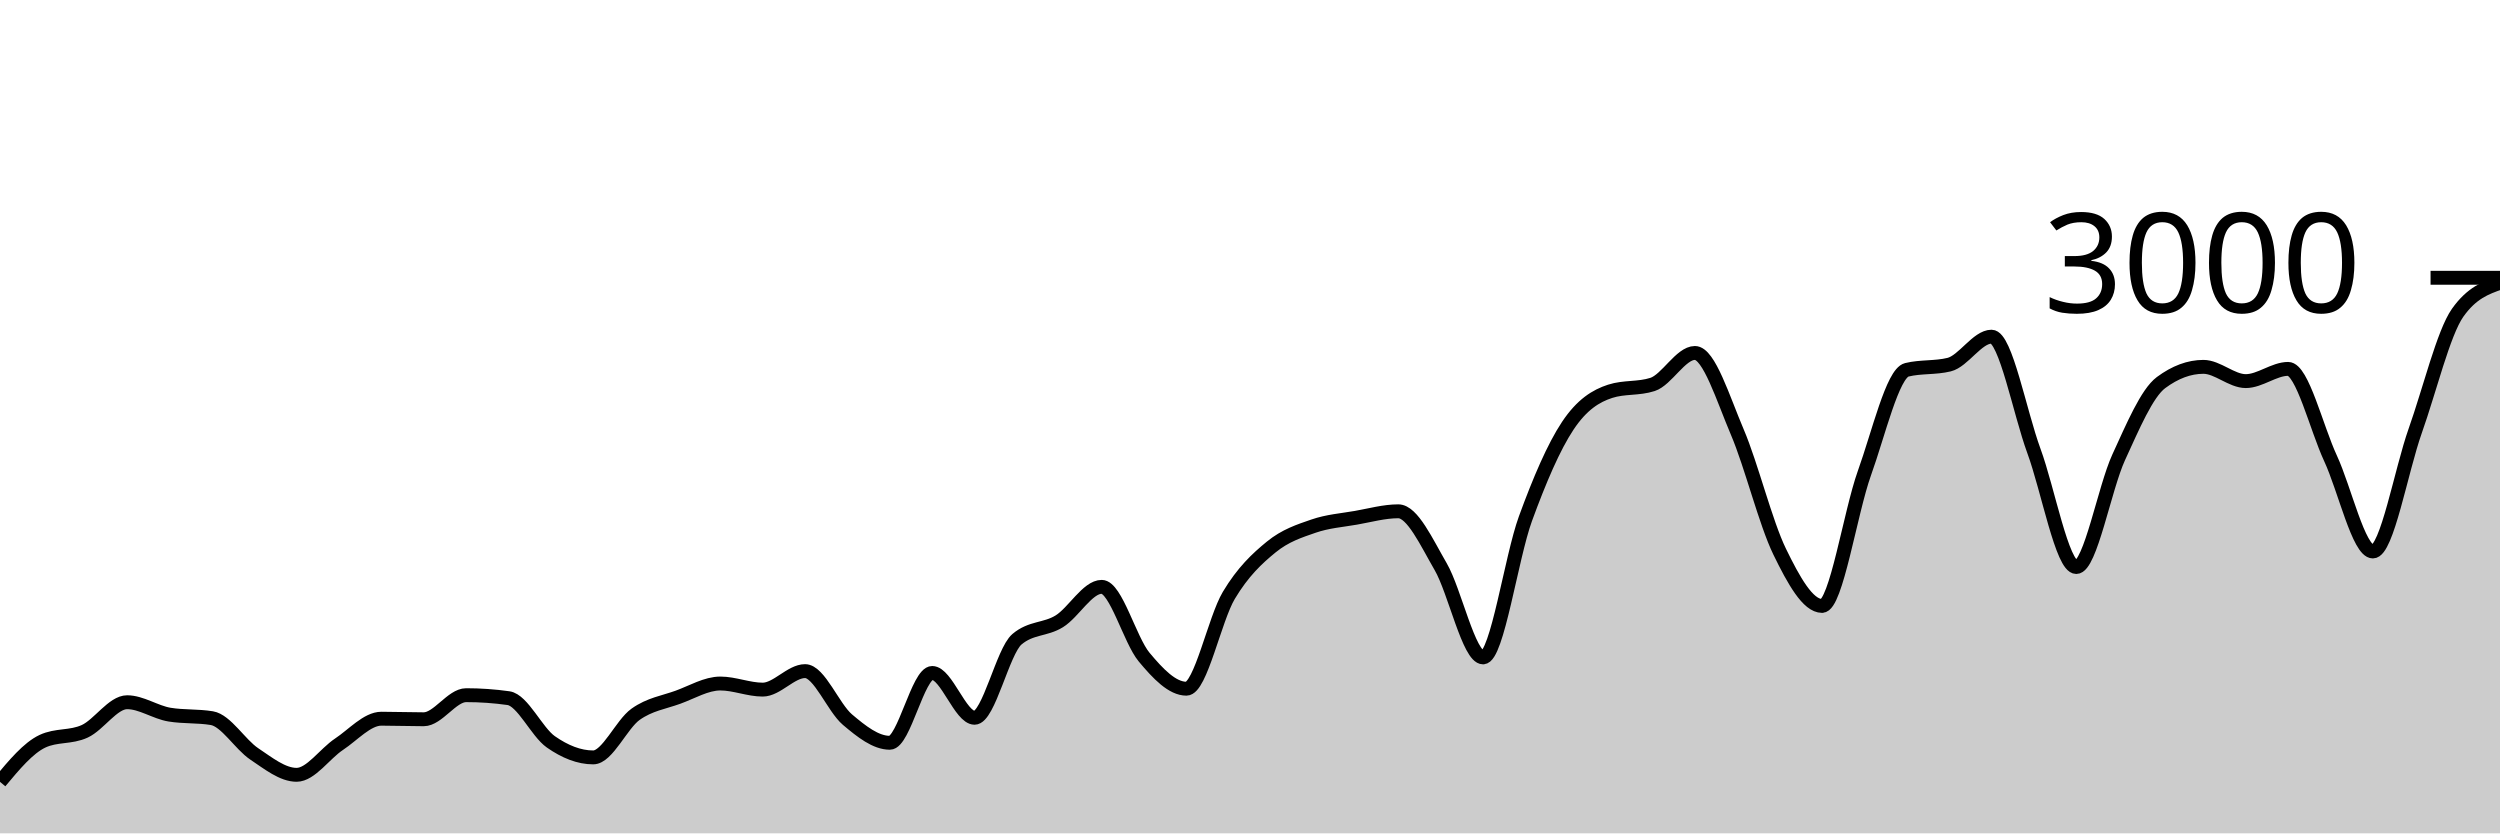
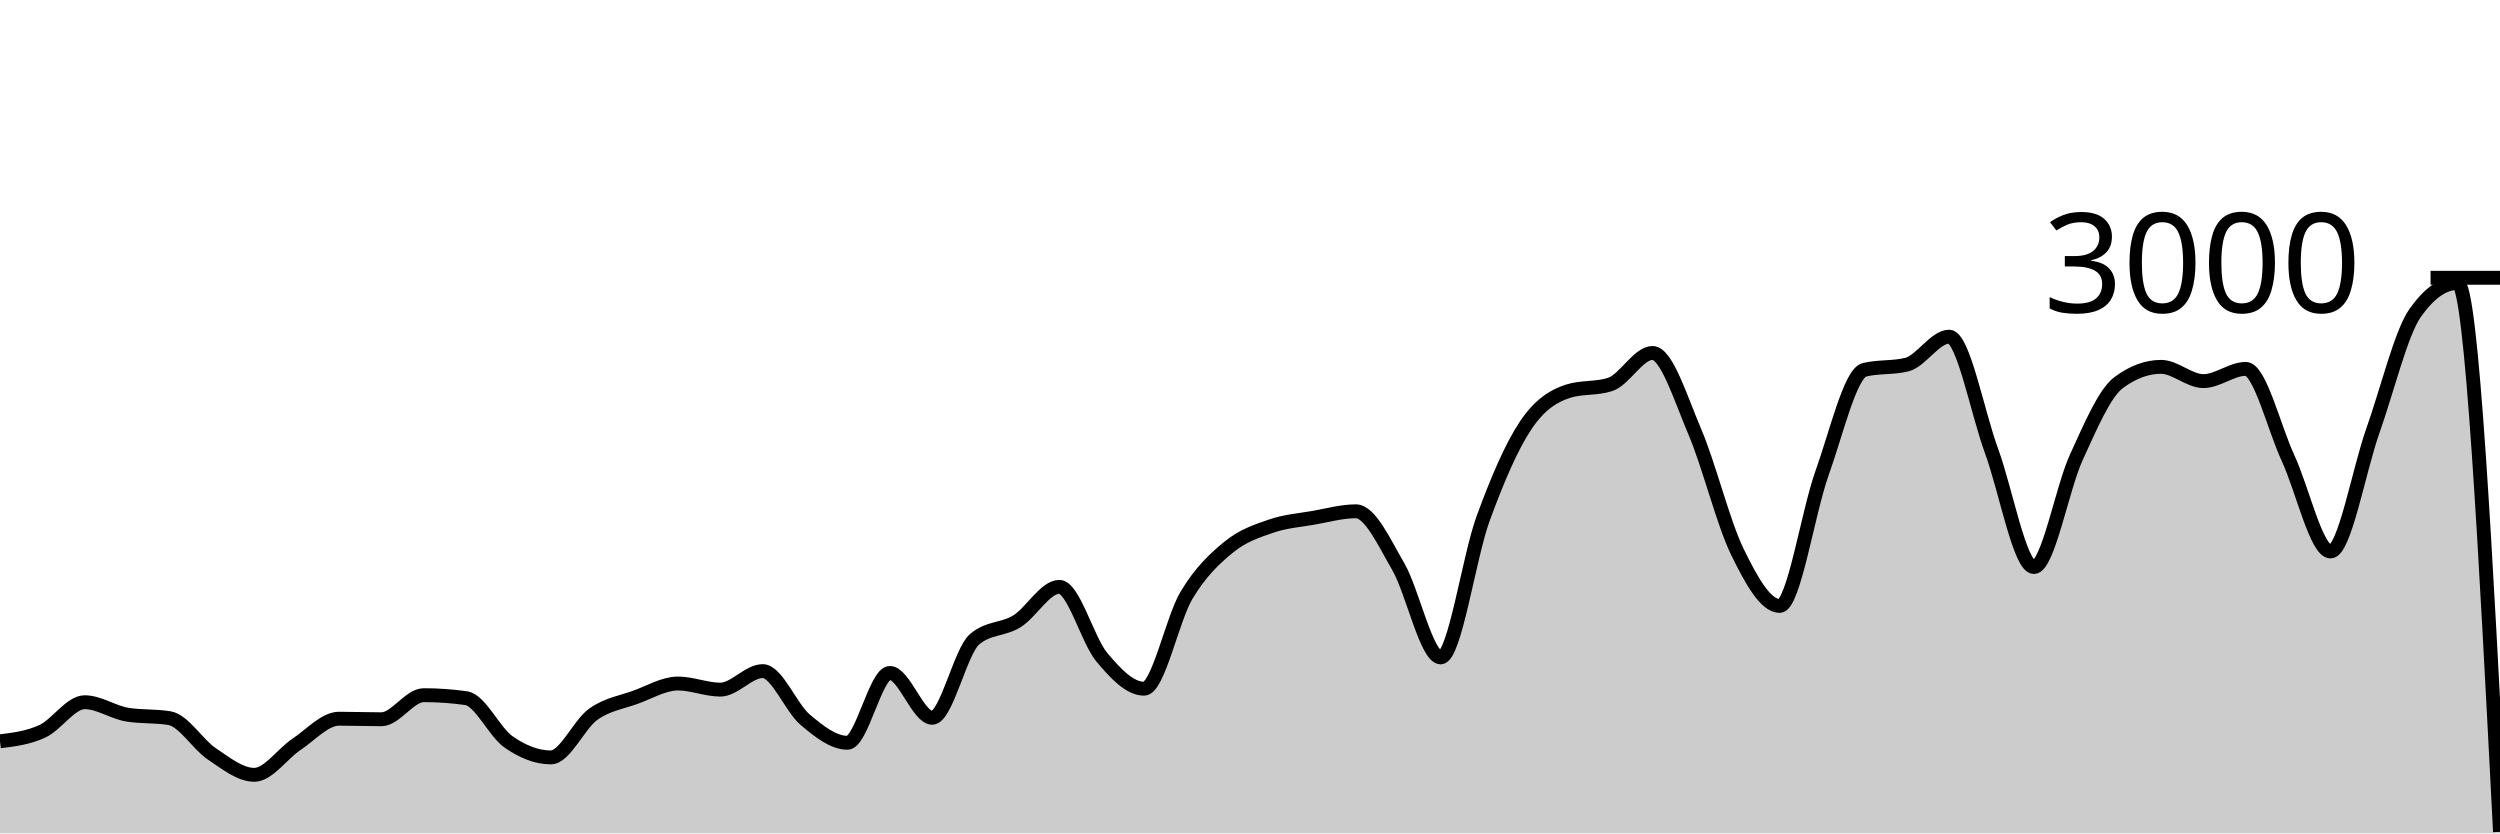
<svg xmlns="http://www.w3.org/2000/svg" viewBox="0 0 180 60">
  <g transform="translate(0,20)">
-     <path class="area" fill="rgba(0, 0, 0, 0.2)" d="M0,36.293C1.017,35.073,2.034,33.853,3.051,33.373C4.068,32.893,5.085,33.122,6.102,32.653C7.119,32.184,8.136,30.56,9.153,30.56C10.169,30.56,11.186,31.284,12.203,31.453C13.22,31.622,14.237,31.538,15.254,31.707C16.271,31.876,17.288,33.6,18.305,34.28C19.322,34.96,20.339,35.787,21.356,35.787C22.373,35.787,23.39,34.26,24.407,33.587C25.424,32.913,26.441,31.747,27.458,31.747C28.475,31.747,29.492,31.787,30.508,31.787C31.525,31.787,32.542,30.053,33.559,30.053C34.576,30.053,35.593,30.124,36.61,30.267C37.627,30.409,38.644,32.702,39.661,33.413C40.678,34.124,41.695,34.533,42.712,34.533C43.729,34.533,44.746,32.149,45.763,31.427C46.78,30.704,47.797,30.569,48.814,30.2C49.831,29.831,50.847,29.213,51.864,29.213C52.881,29.213,53.898,29.653,54.915,29.653C55.932,29.653,56.949,28.32,57.966,28.32C58.983,28.32,60,30.953,61.017,31.813C62.034,32.673,63.051,33.48,64.068,33.48C65.085,33.48,66.102,28.453,67.119,28.453C68.136,28.453,69.153,31.68,70.169,31.68C71.186,31.68,72.203,26.889,73.22,26.027C74.237,25.164,75.254,25.362,76.271,24.733C77.288,24.104,78.305,22.253,79.322,22.253C80.339,22.253,81.356,26.084,82.373,27.307C83.39,28.529,84.407,29.587,85.424,29.587C86.441,29.587,87.458,24.567,88.475,22.867C89.492,21.167,90.508,20.218,91.525,19.387C92.542,18.556,93.559,18.231,94.576,17.88C95.593,17.529,96.61,17.458,97.627,17.28C98.644,17.102,99.661,16.813,100.678,16.813C101.695,16.813,102.712,19.047,103.729,20.8C104.746,22.553,105.763,27.333,106.78,27.333C107.797,27.333,108.814,20.127,109.831,17.347C110.847,14.567,111.864,12.182,112.881,10.653C113.898,9.124,114.915,8.502,115.932,8.173C116.949,7.844,117.966,8.009,118.983,7.68C120,7.351,121.017,5.413,122.034,5.413C123.051,5.413,124.068,8.722,125.085,11.107C126.102,13.491,127.119,17.633,128.136,19.72C129.153,21.807,130.169,23.627,131.186,23.627C132.203,23.627,133.22,16.9,134.237,14.067C135.254,11.233,136.271,6.876,137.288,6.627C138.305,6.378,139.322,6.502,140.339,6.253C141.356,6.004,142.373,4.24,143.39,4.24C144.407,4.24,145.424,9.702,146.441,12.467C147.458,15.231,148.475,20.827,149.492,20.827C150.508,20.827,151.525,15.147,152.542,12.933C153.559,10.72,154.576,8.302,155.593,7.547C156.61,6.791,157.627,6.413,158.644,6.413C159.661,6.413,160.678,7.44,161.695,7.44C162.712,7.44,163.729,6.56,164.746,6.56C165.763,6.56,166.78,10.809,167.797,13C168.814,15.191,169.831,19.707,170.847,19.707C171.864,19.707,172.881,13.878,173.898,11.013C174.915,8.149,175.932,3.96,176.949,2.52C177.966,1.08,178.983,0.72,180,0.36L180,40C178.983,40,177.966,40,176.949,40C175.932,40,174.915,40,173.898,40C172.881,40,171.864,40,170.847,40C169.831,40,168.814,40,167.797,40C166.78,40,165.763,40,164.746,40C163.729,40,162.712,40,161.695,40C160.678,40,159.661,40,158.644,40C157.627,40,156.61,40,155.593,40C154.576,40,153.559,40,152.542,40C151.525,40,150.508,40,149.492,40C148.475,40,147.458,40,146.441,40C145.424,40,144.407,40,143.39,40C142.373,40,141.356,40,140.339,40C139.322,40,138.305,40,137.288,40C136.271,40,135.254,40,134.237,40C133.22,40,132.203,40,131.186,40C130.169,40,129.153,40,128.136,40C127.119,40,126.102,40,125.085,40C124.068,40,123.051,40,122.034,40C121.017,40,120,40,118.983,40C117.966,40,116.949,40,115.932,40C114.915,40,113.898,40,112.881,40C111.864,40,110.847,40,109.831,40C108.814,40,107.797,40,106.78,40C105.763,40,104.746,40,103.729,40C102.712,40,101.695,40,100.678,40C99.661,40,98.644,40,97.627,40C96.61,40,95.593,40,94.576,40C93.559,40,92.542,40,91.525,40C90.508,40,89.492,40,88.475,40C87.458,40,86.441,40,85.424,40C84.407,40,83.39,40,82.373,40C81.356,40,80.339,40,79.322,40C78.305,40,77.288,40,76.271,40C75.254,40,74.237,40,73.22,40C72.203,40,71.186,40,70.169,40C69.153,40,68.136,40,67.119,40C66.102,40,65.085,40,64.068,40C63.051,40,62.034,40,61.017,40C60,40,58.983,40,57.966,40C56.949,40,55.932,40,54.915,40C53.898,40,52.881,40,51.864,40C50.847,40,49.831,40,48.814,40C47.797,40,46.78,40,45.763,40C44.746,40,43.729,40,42.712,40C41.695,40,40.678,40,39.661,40C38.644,40,37.627,40,36.61,40C35.593,40,34.576,40,33.559,40C32.542,40,31.525,40,30.508,40C29.492,40,28.475,40,27.458,40C26.441,40,25.424,40,24.407,40C23.39,40,22.373,40,21.356,40C20.339,40,19.322,40,18.305,40C17.288,40,16.271,40,15.254,40C14.237,40,13.22,40,12.203,40C11.186,40,10.169,40,9.153,40C8.136,40,7.119,40,6.102,40C5.085,40,4.068,40,3.051,40C2.034,40,1.017,40,0,40Z" />
-     <path class="line" stroke="black" fill="none" d="M0,36.293C1.017,35.073,2.034,33.853,3.051,33.373C4.068,32.893,5.085,33.122,6.102,32.653C7.119,32.184,8.136,30.56,9.153,30.56C10.169,30.56,11.186,31.284,12.203,31.453C13.22,31.622,14.237,31.538,15.254,31.707C16.271,31.876,17.288,33.6,18.305,34.28C19.322,34.96,20.339,35.787,21.356,35.787C22.373,35.787,23.39,34.26,24.407,33.587C25.424,32.913,26.441,31.747,27.458,31.747C28.475,31.747,29.492,31.787,30.508,31.787C31.525,31.787,32.542,30.053,33.559,30.053C34.576,30.053,35.593,30.124,36.61,30.267C37.627,30.409,38.644,32.702,39.661,33.413C40.678,34.124,41.695,34.533,42.712,34.533C43.729,34.533,44.746,32.149,45.763,31.427C46.78,30.704,47.797,30.569,48.814,30.2C49.831,29.831,50.847,29.213,51.864,29.213C52.881,29.213,53.898,29.653,54.915,29.653C55.932,29.653,56.949,28.32,57.966,28.32C58.983,28.32,60,30.953,61.017,31.813C62.034,32.673,63.051,33.48,64.068,33.48C65.085,33.48,66.102,28.453,67.119,28.453C68.136,28.453,69.153,31.68,70.169,31.68C71.186,31.68,72.203,26.889,73.22,26.027C74.237,25.164,75.254,25.362,76.271,24.733C77.288,24.104,78.305,22.253,79.322,22.253C80.339,22.253,81.356,26.084,82.373,27.307C83.39,28.529,84.407,29.587,85.424,29.587C86.441,29.587,87.458,24.567,88.475,22.867C89.492,21.167,90.508,20.218,91.525,19.387C92.542,18.556,93.559,18.231,94.576,17.88C95.593,17.529,96.61,17.458,97.627,17.28C98.644,17.102,99.661,16.813,100.678,16.813C101.695,16.813,102.712,19.047,103.729,20.8C104.746,22.553,105.763,27.333,106.78,27.333C107.797,27.333,108.814,20.127,109.831,17.347C110.847,14.567,111.864,12.182,112.881,10.653C113.898,9.124,114.915,8.502,115.932,8.173C116.949,7.844,117.966,8.009,118.983,7.68C120,7.351,121.017,5.413,122.034,5.413C123.051,5.413,124.068,8.722,125.085,11.107C126.102,13.491,127.119,17.633,128.136,19.72C129.153,21.807,130.169,23.627,131.186,23.627C132.203,23.627,133.22,16.9,134.237,14.067C135.254,11.233,136.271,6.876,137.288,6.627C138.305,6.378,139.322,6.502,140.339,6.253C141.356,6.004,142.373,4.24,143.39,4.24C144.407,4.24,145.424,9.702,146.441,12.467C147.458,15.231,148.475,20.827,149.492,20.827C150.508,20.827,151.525,15.147,152.542,12.933C153.559,10.72,154.576,8.302,155.593,7.547C156.61,6.791,157.627,6.413,158.644,6.413C159.661,6.413,160.678,7.44,161.695,7.44C162.712,7.44,163.729,6.56,164.746,6.56C165.763,6.56,166.78,10.809,167.797,13C168.814,15.191,169.831,19.707,170.847,19.707C171.864,19.707,172.881,13.878,173.898,11.013C174.915,8.149,175.932,3.96,176.949,2.52C177.966,1.08,178.983,0.72,180,0.36" />
+     <path class="area" fill="rgba(0, 0, 0, 0.2)" d="M0,33.373C1.017,33.248,2.034,33.122,3.051,32.653C4.068,32.184,5.085,30.56,6.102,30.56C7.119,30.56,8.136,31.284,9.153,31.453C10.169,31.622,11.186,31.538,12.203,31.707C13.22,31.876,14.237,33.6,15.254,34.28C16.271,34.96,17.288,35.787,18.305,35.787C19.322,35.787,20.339,34.26,21.356,33.587C22.373,32.913,23.39,31.747,24.407,31.747C25.424,31.747,26.441,31.787,27.458,31.787C28.475,31.787,29.492,30.053,30.508,30.053C31.525,30.053,32.542,30.124,33.559,30.267C34.576,30.409,35.593,32.702,36.61,33.413C37.627,34.124,38.644,34.533,39.661,34.533C40.678,34.533,41.695,32.149,42.712,31.427C43.729,30.704,44.746,30.569,45.763,30.2C46.78,29.831,47.797,29.213,48.814,29.213C49.831,29.213,50.847,29.653,51.864,29.653C52.881,29.653,53.898,28.32,54.915,28.32C55.932,28.32,56.949,30.953,57.966,31.813C58.983,32.673,60,33.48,61.017,33.48C62.034,33.48,63.051,28.453,64.068,28.453C65.085,28.453,66.102,31.68,67.119,31.68C68.136,31.68,69.153,26.889,70.169,26.027C71.186,25.164,72.203,25.362,73.22,24.733C74.237,24.104,75.254,22.253,76.271,22.253C77.288,22.253,78.305,26.084,79.322,27.307C80.339,28.529,81.356,29.587,82.373,29.587C83.39,29.587,84.407,24.567,85.424,22.867C86.441,21.167,87.458,20.218,88.475,19.387C89.492,18.556,90.508,18.231,91.525,17.88C92.542,17.529,93.559,17.458,94.576,17.28C95.593,17.102,96.61,16.813,97.627,16.813C98.644,16.813,99.661,19.047,100.678,20.8C101.695,22.553,102.712,27.333,103.729,27.333C104.746,27.333,105.763,20.127,106.78,17.347C107.797,14.567,108.814,12.182,109.831,10.653C110.847,9.124,111.864,8.502,112.881,8.173C113.898,7.844,114.915,8.009,115.932,7.68C116.949,7.351,117.966,5.413,118.983,5.413C120,5.413,121.017,8.722,122.034,11.107C123.051,13.491,124.068,17.633,125.085,19.72C126.102,21.807,127.119,23.627,128.136,23.627C129.153,23.627,130.169,16.9,131.186,14.067C132.203,11.233,133.22,6.876,134.237,6.627C135.254,6.378,136.271,6.502,137.288,6.253C138.305,6.004,139.322,4.24,140.339,4.24C141.356,4.24,142.373,9.702,143.39,12.467C144.407,15.231,145.424,20.827,146.441,20.827C147.458,20.827,148.475,15.147,149.492,12.933C150.508,10.72,151.525,8.302,152.542,7.547C153.559,6.791,154.576,6.413,155.593,6.413C156.61,6.413,157.627,7.44,158.644,7.44C159.661,7.44,160.678,6.56,161.695,6.56C162.712,6.56,163.729,10.809,164.746,13C165.763,15.191,166.78,19.707,167.797,19.707C168.814,19.707,169.831,13.878,170.847,11.013C171.864,8.149,172.881,3.951,173.898,2.52C174.915,1.089,175.932,0.373,176.949,0.373C177.966,0.373,178.983,20.133,180,39.893L180,40C178.983,40,177.966,40,176.949,40C175.932,40,174.915,40,173.898,40C172.881,40,171.864,40,170.847,40C169.831,40,168.814,40,167.797,40C166.78,40,165.763,40,164.746,40C163.729,40,162.712,40,161.695,40C160.678,40,159.661,40,158.644,40C157.627,40,156.61,40,155.593,40C154.576,40,153.559,40,152.542,40C151.525,40,150.508,40,149.492,40C148.475,40,147.458,40,146.441,40C145.424,40,144.407,40,143.39,40C142.373,40,141.356,40,140.339,40C139.322,40,138.305,40,137.288,40C136.271,40,135.254,40,134.237,40C133.22,40,132.203,40,131.186,40C130.169,40,129.153,40,128.136,40C127.119,40,126.102,40,125.085,40C124.068,40,123.051,40,122.034,40C121.017,40,120,40,118.983,40C117.966,40,116.949,40,115.932,40C114.915,40,113.898,40,112.881,40C111.864,40,110.847,40,109.831,40C108.814,40,107.797,40,106.78,40C105.763,40,104.746,40,103.729,40C102.712,40,101.695,40,100.678,40C99.661,40,98.644,40,97.627,40C96.61,40,95.593,40,94.576,40C93.559,40,92.542,40,91.525,40C90.508,40,89.492,40,88.475,40C87.458,40,86.441,40,85.424,40C84.407,40,83.39,40,82.373,40C81.356,40,80.339,40,79.322,40C78.305,40,77.288,40,76.271,40C75.254,40,74.237,40,73.22,40C72.203,40,71.186,40,70.169,40C69.153,40,68.136,40,67.119,40C66.102,40,65.085,40,64.068,40C63.051,40,62.034,40,61.017,40C60,40,58.983,40,57.966,40C56.949,40,55.932,40,54.915,40C53.898,40,52.881,40,51.864,40C50.847,40,49.831,40,48.814,40C47.797,40,46.78,40,45.763,40C44.746,40,43.729,40,42.712,40C41.695,40,40.678,40,39.661,40C38.644,40,37.627,40,36.61,40C35.593,40,34.576,40,33.559,40C32.542,40,31.525,40,30.508,40C29.492,40,28.475,40,27.458,40C26.441,40,25.424,40,24.407,40C23.39,40,22.373,40,21.356,40C20.339,40,19.322,40,18.305,40C17.288,40,16.271,40,15.254,40C14.237,40,13.22,40,12.203,40C11.186,40,10.169,40,9.153,40C8.136,40,7.119,40,6.102,40C5.085,40,4.068,40,3.051,40C2.034,40,1.017,40,0,40Z" />
+     <path class="line" stroke="black" fill="none" d="M0,33.373C1.017,33.248,2.034,33.122,3.051,32.653C4.068,32.184,5.085,30.56,6.102,30.56C7.119,30.56,8.136,31.284,9.153,31.453C10.169,31.622,11.186,31.538,12.203,31.707C13.22,31.876,14.237,33.6,15.254,34.28C16.271,34.96,17.288,35.787,18.305,35.787C19.322,35.787,20.339,34.26,21.356,33.587C22.373,32.913,23.39,31.747,24.407,31.747C25.424,31.747,26.441,31.787,27.458,31.787C28.475,31.787,29.492,30.053,30.508,30.053C31.525,30.053,32.542,30.124,33.559,30.267C34.576,30.409,35.593,32.702,36.61,33.413C37.627,34.124,38.644,34.533,39.661,34.533C40.678,34.533,41.695,32.149,42.712,31.427C43.729,30.704,44.746,30.569,45.763,30.2C46.78,29.831,47.797,29.213,48.814,29.213C49.831,29.213,50.847,29.653,51.864,29.653C52.881,29.653,53.898,28.32,54.915,28.32C55.932,28.32,56.949,30.953,57.966,31.813C58.983,32.673,60,33.48,61.017,33.48C62.034,33.48,63.051,28.453,64.068,28.453C65.085,28.453,66.102,31.68,67.119,31.68C68.136,31.68,69.153,26.889,70.169,26.027C71.186,25.164,72.203,25.362,73.22,24.733C74.237,24.104,75.254,22.253,76.271,22.253C77.288,22.253,78.305,26.084,79.322,27.307C80.339,28.529,81.356,29.587,82.373,29.587C83.39,29.587,84.407,24.567,85.424,22.867C86.441,21.167,87.458,20.218,88.475,19.387C89.492,18.556,90.508,18.231,91.525,17.88C92.542,17.529,93.559,17.458,94.576,17.28C95.593,17.102,96.61,16.813,97.627,16.813C98.644,16.813,99.661,19.047,100.678,20.8C101.695,22.553,102.712,27.333,103.729,27.333C104.746,27.333,105.763,20.127,106.78,17.347C107.797,14.567,108.814,12.182,109.831,10.653C110.847,9.124,111.864,8.502,112.881,8.173C113.898,7.844,114.915,8.009,115.932,7.68C116.949,7.351,117.966,5.413,118.983,5.413C120,5.413,121.017,8.722,122.034,11.107C123.051,13.491,124.068,17.633,125.085,19.72C126.102,21.807,127.119,23.627,128.136,23.627C129.153,23.627,130.169,16.9,131.186,14.067C132.203,11.233,133.22,6.876,134.237,6.627C135.254,6.378,136.271,6.502,137.288,6.253C138.305,6.004,139.322,4.24,140.339,4.24C141.356,4.24,142.373,9.702,143.39,12.467C144.407,15.231,145.424,20.827,146.441,20.827C147.458,20.827,148.475,15.147,149.492,12.933C150.508,10.72,151.525,8.302,152.542,7.547C153.559,6.791,154.576,6.413,155.593,6.413C156.61,6.413,157.627,7.44,158.644,7.44C159.661,7.44,160.678,6.56,161.695,6.56C162.712,6.56,163.729,10.809,164.746,13C165.763,15.191,166.78,19.707,167.797,19.707C168.814,19.707,169.831,13.878,170.847,11.013C171.864,8.149,172.881,3.951,173.898,2.52C174.915,1.089,175.932,0.373,176.949,0.373C177.966,0.373,178.983,20.133,180,39.893" />
    <path class="axis-ceiling" stroke-width="1" stroke="black" fill="none" d="M175,0L180,0" />
    <text class="axis-ceiling-label" font-family="sans-serif" text-anchor="end" font-size="10px" x="170" y="2.5">3000</text>
  </g>
</svg>
